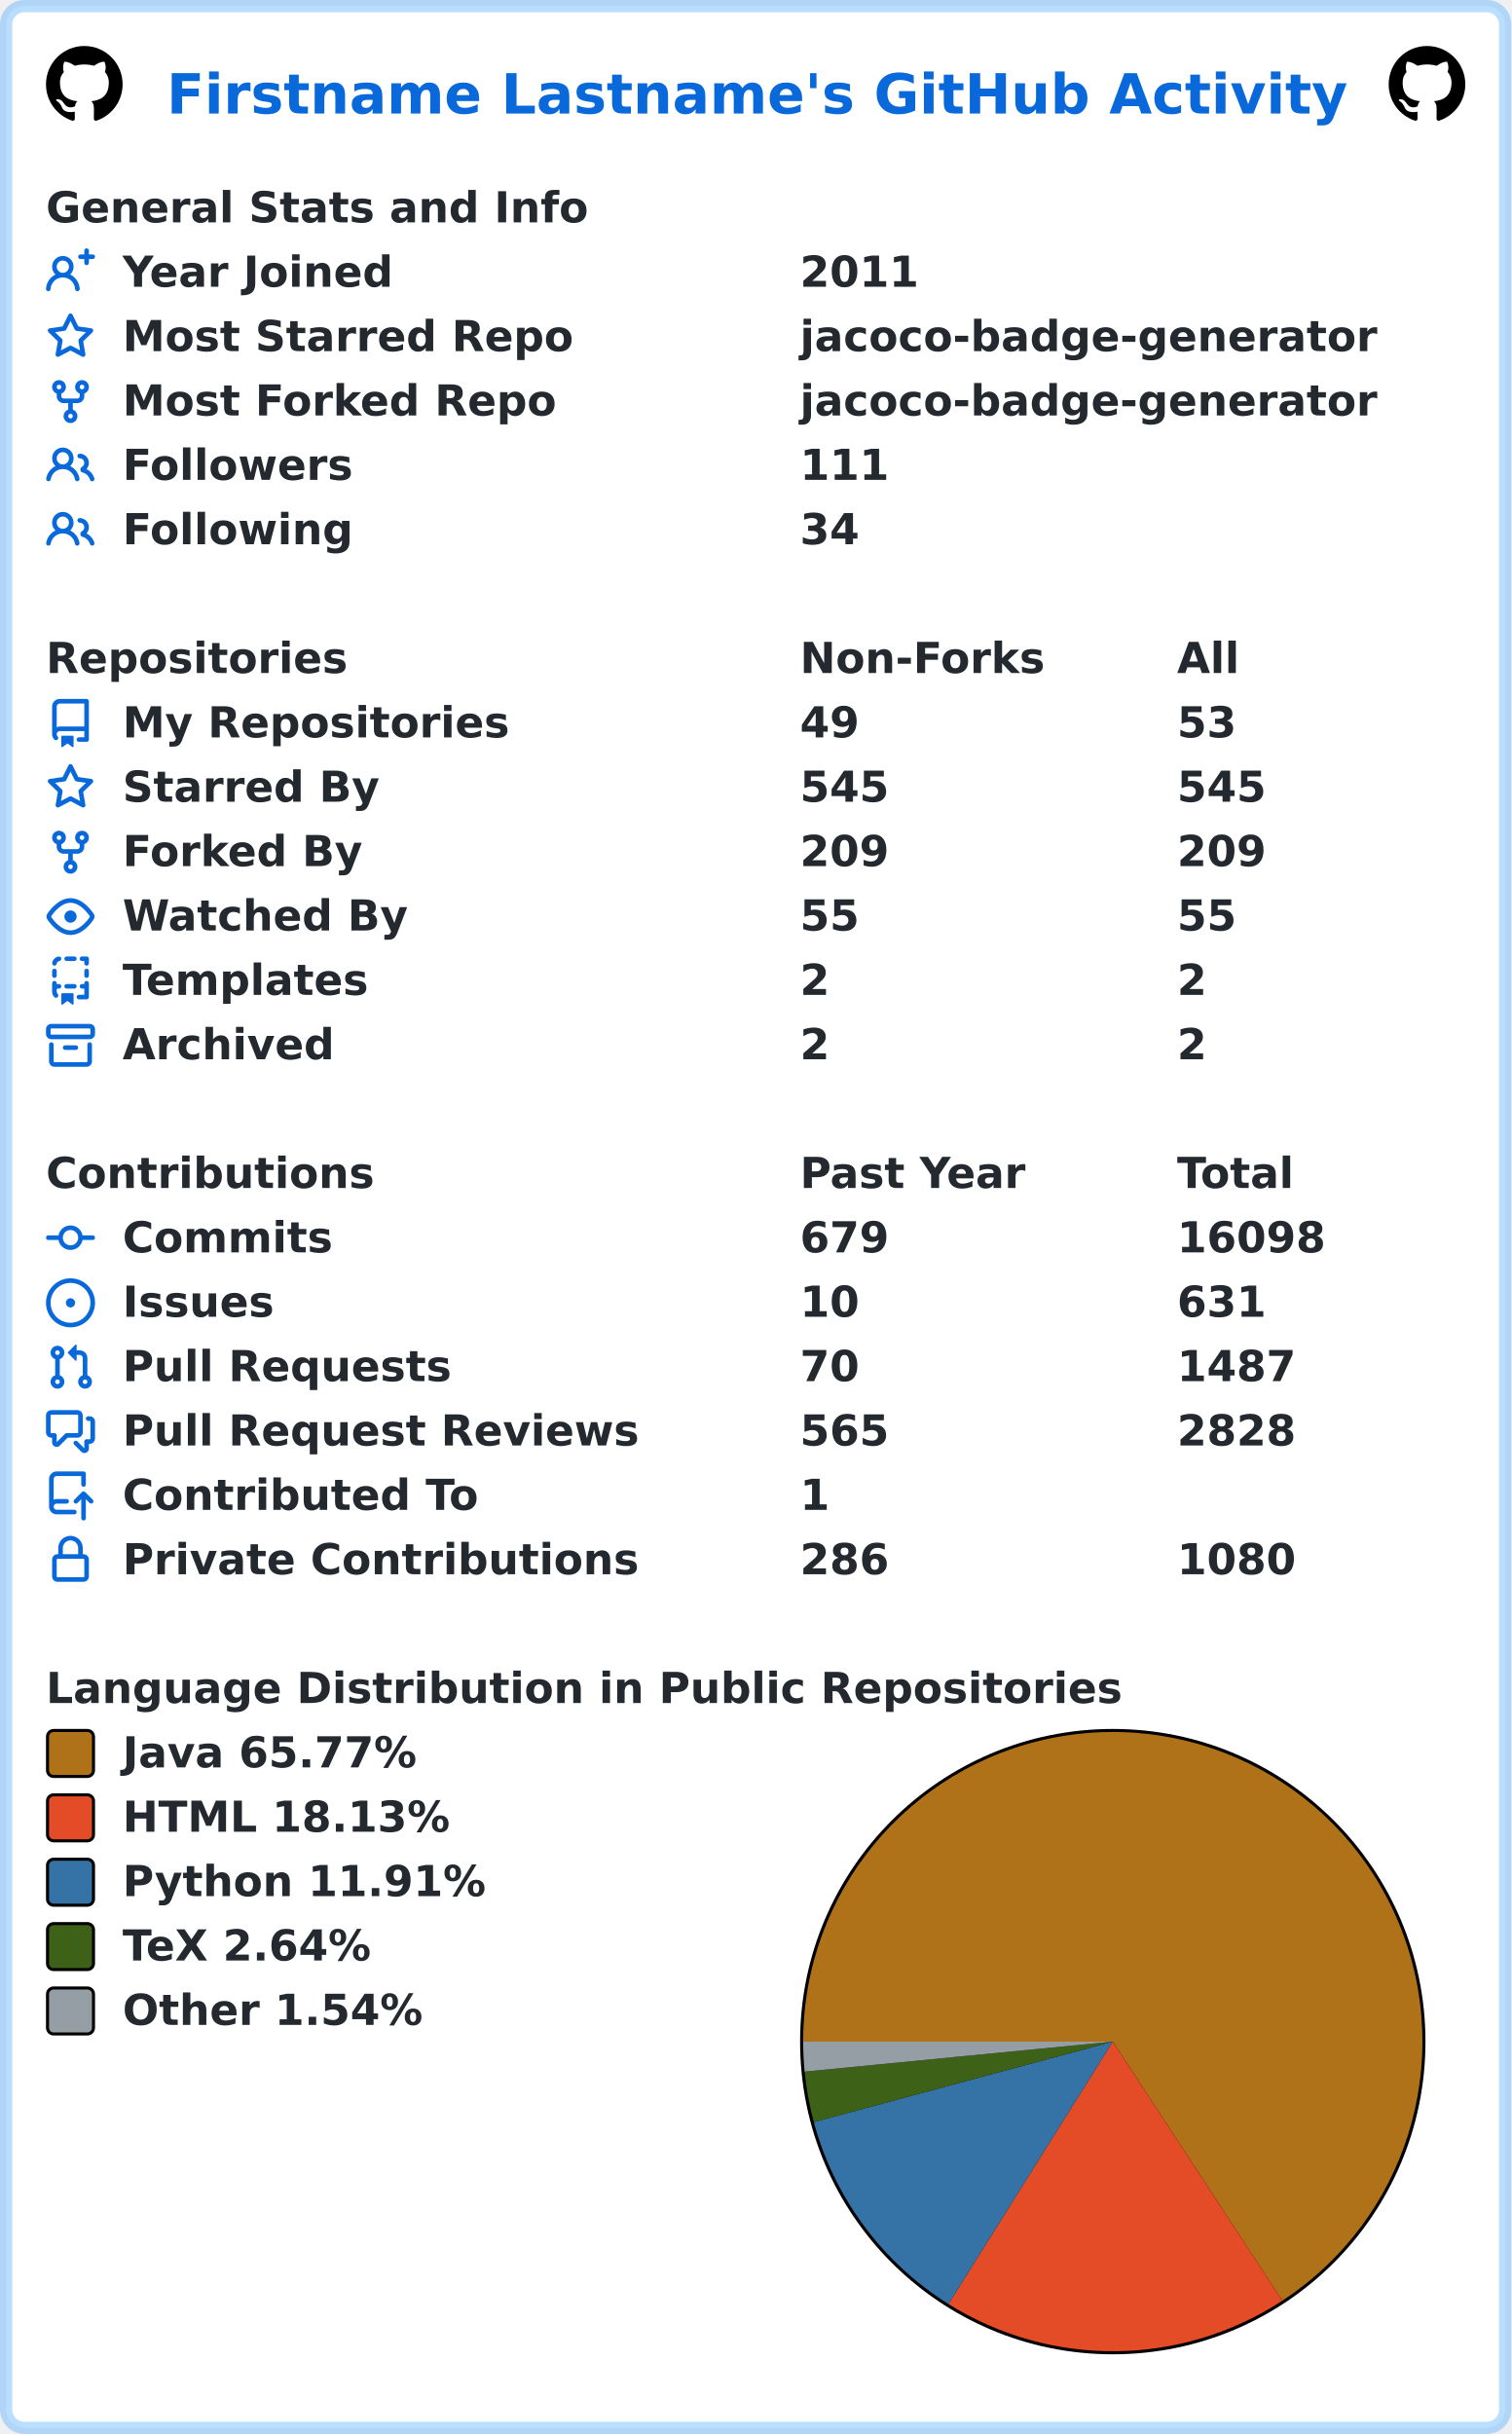
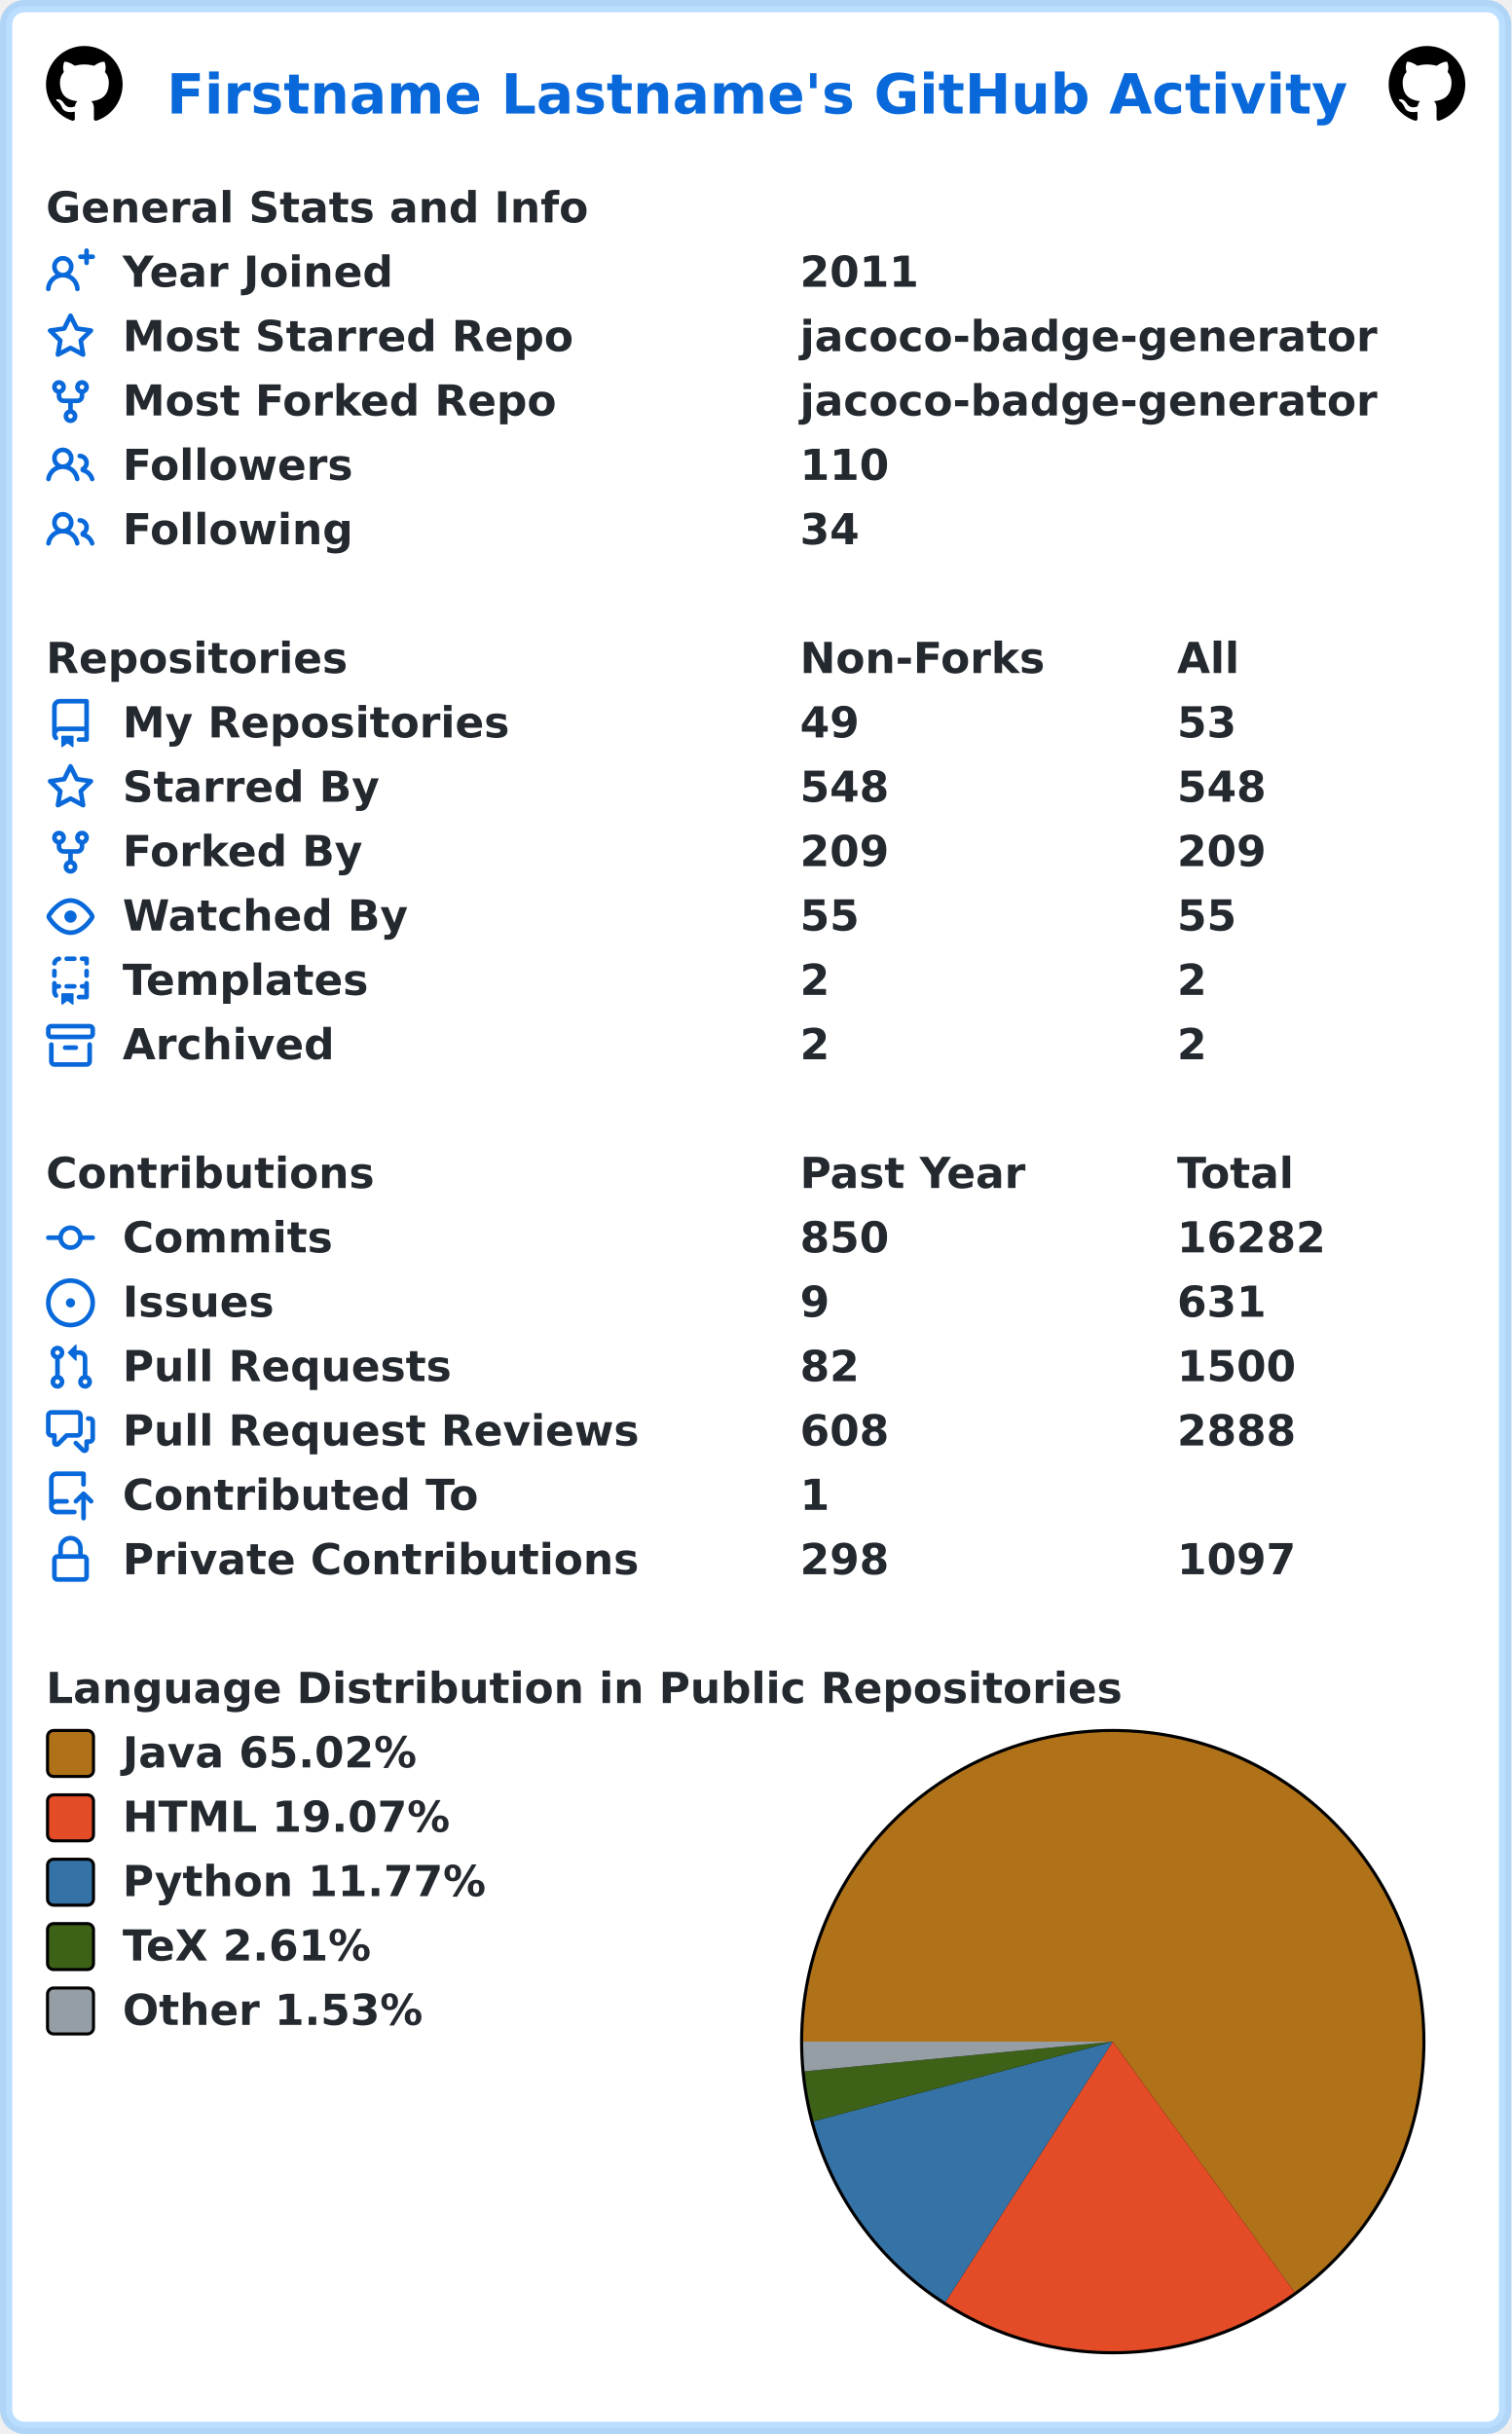
<svg xmlns="http://www.w3.org/2000/svg" width="493" height="794" viewBox="0 0 493 794" lang="en" xml:lang="en">
  <rect x="2" y="2" stroke-width="4" rx="6" width="489" height="790" stroke="rgba(84,174,255,0.4)" fill="#ffffff" />
  <g font-weight="600" font-size="110pt" font-family="Verdana,Geneva,DejaVu Sans,sans-serif" text-rendering="geometricPrecision">
    <text x="442" y="301" lengthAdjust="spacingAndGlyphs" textLength="3117" transform="scale(0.123)" fill="#0969da">Firstname Lastname's GitHub Activity</text>
    <svg x="15" y="15" width="25" height="25" viewBox="0 0 16 16">
      <path fill="#000000" fill-rule="evenodd" d="M8 0C3.58 0 0 3.58 0 8c0 3.54 2.29 6.53 5.47 7.59.4.07.55-.17.55-.38 0-.19-.01-.82-.01-1.49-2.01.37-2.53-.49-2.69-.94-.09-.23-.48-.94-.82-1.13-.28-.15-.68-.52-.01-.53.63-.01 1.08.58 1.23.82.72 1.21 1.87.87 2.33.66.07-.52.28-.87.51-1.07-1.78-.2-3.64-.89-3.64-3.95 0-.87.31-1.59.82-2.15-.08-.2-.36-1.02.08-2.12 0 0 .67-.21 2.2.82.64-.18 1.32-.27 2-.27.68 0 1.36.09 2 .27 1.53-1.04 2.2-.82 2.2-.82.44 1.1.16 1.92.08 2.12.51.56.82 1.27.82 2.15 0 3.07-1.87 3.75-3.65 3.95.29.25.54.73.54 1.48 0 1.07-.01 1.93-.01 2.2 0 .21.15.46.55.38A8.013 8.013 0 0016 8c0-4.42-3.58-8-8-8z" />
    </svg>
    <svg x="453" y="15" width="25" height="25" viewBox="0 0 16 16">
      <path fill="#000000" fill-rule="evenodd" d="M8 0C3.58 0 0 3.58 0 8c0 3.54 2.29 6.53 5.47 7.59.4.07.55-.17.55-.38 0-.19-.01-.82-.01-1.49-2.01.37-2.53-.49-2.69-.94-.09-.23-.48-.94-.82-1.13-.28-.15-.68-.52-.01-.53.63-.01 1.08.58 1.23.82.72 1.21 1.87.87 2.33.66.07-.52.28-.87.51-1.07-1.78-.2-3.64-.89-3.64-3.95 0-.87.31-1.59.82-2.15-.08-.2-.36-1.02.08-2.12 0 0 .67-.21 2.2.82.64-.18 1.32-.27 2-.27.68 0 1.36.09 2 .27 1.53-1.04 2.2-.82 2.2-.82.44 1.1.16 1.92.08 2.12.51.56.82 1.27.82 2.15 0 3.07-1.87 3.75-3.65 3.95.29.25.54.73.54 1.48 0 1.07-.01 1.93-.01 2.2 0 .21.15.46.55.38A8.013 8.013 0 0016 8c0-4.42-3.58-8-8-8z" />
    </svg>
    <g transform="translate(0, 60)" fill="#24292f">
      <g transform="translate(15, 0)">
        <g transform="scale(0.095)">
          <text x="0" y="132" textLength="1851" lengthAdjust="spacingAndGlyphs">General Stats and Info</text>
        </g>
      </g>
      <g transform="translate(15, 21)">
        <path fill="#0969da" fill-rule="evenodd" d="M13.25 0a.75.75 0 01.75.75V2h1.25a.75.75 0 010 1.5H14v1.25a.75.75 0 01-1.5 0V3.5h-1.25a.75.75 0 010-1.5h1.25V.75a.75.75 0 01.75-.75zM5.5 4a2 2 0 100 4 2 2 0 000-4zm2.4 4.548a3.5 3.5 0 10-4.799 0 5.527 5.527 0 00-3.1 4.66.75.75 0 101.498.085A4.01 4.01 0 015.5 9.5a4.01 4.01 0 014.001 3.793.75.75 0 101.498-.086 5.527 5.527 0 00-3.1-4.659z" />
        <g transform="scale(0.095)">
          <text lengthAdjust="spacingAndGlyphs" textLength="932" x="263" y="132">Year Joined</text>
          <text lengthAdjust="spacingAndGlyphs" textLength="420" x="2589" y="132">2011</text>
        </g>
      </g>
      <g transform="translate(15, 42)">
        <path fill="#0969da" fill-rule="evenodd" d="M8 .25a.75.75 0 01.673.418l1.882 3.815 4.21.612a.75.75 0 01.416 1.279l-3.046 2.97.719 4.192a.75.75 0 01-1.088.791L8 12.347l-3.766 1.98a.75.75 0 01-1.088-.79l.72-4.194L.818 6.374a.75.75 0 01.416-1.28l4.21-.611L7.327.668A.75.75 0 018 .25zm0 2.445L6.615 5.5a.75.75 0 01-.564.41l-3.097.45 2.24 2.184a.75.75 0 01.216.664l-.528 3.084 2.769-1.456a.75.75 0 01.698 0l2.77 1.456-.53-3.084a.75.75 0 01.216-.664l2.24-2.183-3.096-.45a.75.75 0 01-.564-.41L8 2.694v.001z" />
        <g transform="scale(0.095)">
          <text lengthAdjust="spacingAndGlyphs" textLength="1532" x="263" y="132">Most Starred Repo</text>
          <text lengthAdjust="spacingAndGlyphs" textLength="1986" x="2589" y="132">jacoco-badge-generator</text>
        </g>
      </g>
      <g transform="translate(15, 63)">
        <path fill="#0969da" fill-rule="evenodd" d="M5 3.25a.75.75 0 11-1.5 0 .75.75 0 011.5 0zm0 2.122a2.25 2.25 0 10-1.5 0v.878A2.25 2.25 0 005.75 8.5h1.5v2.128a2.251 2.251 0 101.5 0V8.5h1.5a2.25 2.25 0 002.25-2.25v-.878a2.25 2.25 0 10-1.5 0v.878a.75.75 0 01-.75.75h-4.5A.75.75 0 015 6.25v-.878zm3.75 7.378a.75.75 0 11-1.5 0 .75.75 0 011.5 0zm3-8.75a.75.75 0 100-1.5.75.75 0 000 1.5z" />
        <g transform="scale(0.095)">
          <text lengthAdjust="spacingAndGlyphs" textLength="1485" x="263" y="132">Most Forked Repo</text>
          <text lengthAdjust="spacingAndGlyphs" textLength="1986" x="2589" y="132">jacoco-badge-generator</text>
        </g>
      </g>
      <g transform="translate(15, 84)">
        <path fill="#0969da" fill-rule="evenodd" d="M5.5 3.5a2 2 0 100 4 2 2 0 000-4zM2 5.5a3.5 3.5 0 115.898 2.549 5.507 5.507 0 013.034 4.084.75.75 0 11-1.482.235 4.001 4.001 0 00-7.9 0 .75.75 0 01-1.482-.236A5.507 5.507 0 013.102 8.05 3.49 3.49 0 012 5.5zM11 4a.75.75 0 100 1.5 1.5 1.5 0 01.666 2.844.75.75 0 00-.416.672v.352a.75.75 0 00.574.73c1.2.289 2.162 1.2 2.522 2.372a.75.75 0 101.434-.44 5.01 5.01 0 00-2.56-3.012A3 3 0 0011 4z" />
        <g transform="scale(0.095)">
          <text lengthAdjust="spacingAndGlyphs" textLength="778" x="263" y="132">Followers</text>
-           <text lengthAdjust="spacingAndGlyphs" textLength="315" x="2589" y="132">111</text>
+           <text lengthAdjust="spacingAndGlyphs" textLength="315" x="2589" y="132">110</text>
        </g>
      </g>
      <g transform="translate(15, 105)">
        <path fill="#0969da" fill-rule="evenodd" d="M5.5 3.5a2 2 0 100 4 2 2 0 000-4zM2 5.5a3.5 3.5 0 115.898 2.549 5.507 5.507 0 013.034 4.084.75.75 0 11-1.482.235 4.001 4.001 0 00-7.9 0 .75.75 0 01-1.482-.236A5.507 5.507 0 013.102 8.05 3.49 3.49 0 012 5.5zM11 4a.75.75 0 100 1.5 1.5 1.5 0 01.666 2.844.75.75 0 00-.416.672v.352a.75.75 0 00.574.73c1.2.289 2.162 1.2 2.522 2.372a.75.75 0 101.434-.44 5.01 5.01 0 00-2.56-3.012A3 3 0 0011 4z" />
        <g transform="scale(0.095)">
          <text lengthAdjust="spacingAndGlyphs" textLength="780" x="263" y="132">Following</text>
          <text lengthAdjust="spacingAndGlyphs" textLength="210" x="2589" y="132">34</text>
        </g>
      </g>
    </g>
    <g transform="translate(0, 207)" fill="#24292f">
      <g transform="translate(15, 0)">
        <g transform="scale(0.095)">
          <text x="0" y="132" textLength="1020" lengthAdjust="spacingAndGlyphs">Repositories</text>
          <text x="2589" y="132" textLength="832" lengthAdjust="spacingAndGlyphs">Non-Forks</text>
          <text x="3884" y="132" textLength="206" lengthAdjust="spacingAndGlyphs">All</text>
        </g>
      </g>
      <g transform="translate(15, 21)">
        <path fill="#0969da" fill-rule="evenodd" d="M2 2.5A2.5 2.5 0 014.5 0h8.75a.75.75 0 01.75.75v12.5a.75.75 0 01-.75.75h-2.5a.75.75 0 110-1.5h1.75v-2h-8a1 1 0 00-.714 1.7.75.75 0 01-1.072 1.05A2.495 2.495 0 012 11.5v-9zm10.5-1V9h-8c-.356 0-.694.074-1 .208V2.5a1 1 0 011-1h8zM5 12.25v3.25a.25.25 0 00.4.2l1.45-1.087a.25.25 0 01.3 0L8.6 15.7a.25.25 0 00.4-.2v-3.25a.25.25 0 00-.25-.25h-3.5a.25.25 0 00-.25.25z" />
        <g transform="scale(0.095)">
          <text lengthAdjust="spacingAndGlyphs" textLength="1312" x="263" y="132">My Repositories</text>
          <text lengthAdjust="spacingAndGlyphs" textLength="210" x="2589" y="132">49</text>
          <text lengthAdjust="spacingAndGlyphs" textLength="210" x="3884" y="132">53</text>
        </g>
      </g>
      <g transform="translate(15, 42)">
        <path fill="#0969da" fill-rule="evenodd" d="M8 .25a.75.75 0 01.673.418l1.882 3.815 4.21.612a.75.75 0 01.416 1.279l-3.046 2.97.719 4.192a.75.75 0 01-1.088.791L8 12.347l-3.766 1.98a.75.75 0 01-1.088-.79l.72-4.194L.818 6.374a.75.75 0 01.416-1.28l4.21-.611L7.327.668A.75.75 0 018 .25zm0 2.445L6.615 5.5a.75.75 0 01-.564.41l-3.097.45 2.24 2.184a.75.75 0 01.216.664l-.528 3.084 2.769-1.456a.75.75 0 01.698 0l2.77 1.456-.53-3.084a.75.75 0 01.216-.664l2.24-2.183-3.096-.45a.75.75 0 01-.564-.41L8 2.694v.001z" />
        <g transform="scale(0.095)">
          <text lengthAdjust="spacingAndGlyphs" textLength="874" x="263" y="132">Starred By</text>
-           <text lengthAdjust="spacingAndGlyphs" textLength="315" x="2589" y="132">545</text>
-           <text lengthAdjust="spacingAndGlyphs" textLength="315" x="3884" y="132">545</text>
+           <text lengthAdjust="spacingAndGlyphs" textLength="315" x="2589" y="132">548</text>
+           <text lengthAdjust="spacingAndGlyphs" textLength="315" x="3884" y="132">548</text>
        </g>
      </g>
      <g transform="translate(15, 63)">
        <path fill="#0969da" fill-rule="evenodd" d="M5 3.25a.75.75 0 11-1.5 0 .75.75 0 011.5 0zm0 2.122a2.25 2.25 0 10-1.5 0v.878A2.25 2.25 0 005.75 8.5h1.5v2.128a2.251 2.251 0 101.5 0V8.5h1.5a2.25 2.25 0 002.25-2.25v-.878a2.25 2.25 0 10-1.5 0v.878a.75.75 0 01-.75.75h-4.5A.75.75 0 015 6.25v-.878zm3.75 7.378a.75.75 0 11-1.5 0 .75.75 0 011.5 0zm3-8.75a.75.75 0 100-1.5.75.75 0 000 1.5z" />
        <g transform="scale(0.095)">
          <text lengthAdjust="spacingAndGlyphs" textLength="828" x="263" y="132">Forked By</text>
          <text lengthAdjust="spacingAndGlyphs" textLength="315" x="2589" y="132">209</text>
          <text lengthAdjust="spacingAndGlyphs" textLength="315" x="3884" y="132">209</text>
        </g>
      </g>
      <g transform="translate(15, 84)">
        <path fill="#0969da" fill-rule="evenodd" d="M1.679 7.932c.412-.621 1.242-1.75 2.366-2.717C5.175 4.242 6.527 3.5 8 3.5c1.473 0 2.824.742 3.955 1.715 1.124.967 1.954 2.096 2.366 2.717a.119.119 0 010 .136c-.412.621-1.242 1.75-2.366 2.717C10.825 11.758 9.473 12.5 8 12.5c-1.473 0-2.824-.742-3.955-1.715C2.92 9.818 2.09 8.69 1.679 8.068a.119.119 0 010-.136zM8 2c-1.981 0-3.67.992-4.933 2.078C1.797 5.169.88 6.423.43 7.1a1.619 1.619 0 000 1.798c.45.678 1.367 1.932 2.637 3.024C4.329 13.008 6.019 14 8 14c1.981 0 3.67-.992 4.933-2.078 1.27-1.091 2.187-2.345 2.637-3.023a1.619 1.619 0 000-1.798c-.45-.678-1.367-1.932-2.637-3.023C11.671 2.992 9.981 2 8 2zm0 8a2 2 0 100-4 2 2 0 000 4z" />
        <g transform="scale(0.095)">
          <text lengthAdjust="spacingAndGlyphs" textLength="993" x="263" y="132">Watched By</text>
          <text lengthAdjust="spacingAndGlyphs" textLength="210" x="2589" y="132">55</text>
          <text lengthAdjust="spacingAndGlyphs" textLength="210" x="3884" y="132">55</text>
        </g>
      </g>
      <g transform="translate(15, 105)">
        <path fill="#0969da" fill-rule="evenodd" d="M6 .75A.75.75 0 016.75 0h2.5a.75.75 0 010 1.5h-2.5A.75.75 0 016 .75zm5 0a.75.75 0 01.75-.75h1.5a.75.75 0 01.75.75v1.5a.75.75 0 01-1.5 0V1.5h-.75A.75.75 0 0111 .75zM4.992.662a.75.75 0 01-.636.848c-.436.063-.783.41-.846.846a.75.75 0 01-1.485-.212A2.501 2.501 0 014.144.025a.75.75 0 01.848.637zM2.75 4a.75.75 0 01.75.75v1.5a.75.75 0 01-1.5 0v-1.5A.75.75 0 012.75 4zm10.5 0a.75.75 0 01.75.75v1.5a.75.75 0 01-1.5 0v-1.5a.75.75 0 01.75-.75zM2.75 8a.75.75 0 01.75.75v.268A1.72 1.72 0 013.75 9h.5a.75.75 0 010 1.5h-.5a.25.25 0 00-.25.25v.75c0 .28.114.532.3.714a.75.75 0 01-1.05 1.072A2.495 2.495 0 012 11.5V8.75A.75.75 0 012.75 8zm10.5 0a.75.75 0 01.75.75v4.5a.75.75 0 01-.75.75h-2.5a.75.75 0 010-1.5h1.75v-2h-.75a.75.75 0 010-1.5h.75v-.25a.75.75 0 01.75-.75zM6 9.75A.75.75 0 016.75 9h2.5a.75.75 0 010 1.5h-2.5A.75.75 0 016 9.75zm-1 2.5v3.25a.25.25 0 00.4.2l1.45-1.087a.25.25 0 01.3 0L8.6 15.7a.25.25 0 00.4-.2v-3.25a.25.25 0 00-.25-.25h-3.5a.25.25 0 00-.25.25z" />
        <g transform="scale(0.095)">
          <text lengthAdjust="spacingAndGlyphs" textLength="868" x="263" y="132">Templates</text>
          <text lengthAdjust="spacingAndGlyphs" textLength="105" x="2589" y="132">2</text>
          <text lengthAdjust="spacingAndGlyphs" textLength="105" x="3884" y="132">2</text>
        </g>
      </g>
      <g transform="translate(15, 126)">
        <path fill="#0969da" fill-rule="evenodd" d="M1.75 2.5a.25.25 0 00-.25.25v1.5c0 .138.112.25.25.25h12.5a.25.25 0 00.25-.25v-1.5a.25.25 0 00-.25-.25H1.75zM0 2.75C0 1.784.784 1 1.75 1h12.5c.966 0 1.75.784 1.75 1.75v1.5A1.75 1.75 0 0114.25 6H1.75A1.75 1.75 0 010 4.25v-1.5zM1.75 7a.75.75 0 01.75.75v5.5c0 .138.112.25.25.25h10.5a.25.25 0 00.25-.25v-5.5a.75.75 0 111.5 0v5.5A1.75 1.75 0 0113.25 15H2.75A1.75 1.75 0 011 13.25v-5.5A.75.75 0 011.75 7zm4.5 1a.75.75 0 000 1.5h3.5a.75.75 0 100-1.5h-3.5z" />
        <g transform="scale(0.095)">
          <text lengthAdjust="spacingAndGlyphs" textLength="726" x="263" y="132">Archived</text>
          <text lengthAdjust="spacingAndGlyphs" textLength="105" x="2589" y="132">2</text>
          <text lengthAdjust="spacingAndGlyphs" textLength="105" x="3884" y="132">2</text>
        </g>
      </g>
    </g>
    <g transform="translate(0, 375)" fill="#24292f">
      <g transform="translate(15, 0)">
        <g transform="scale(0.095)">
          <text x="0" y="132" textLength="1112" lengthAdjust="spacingAndGlyphs">Contributions</text>
          <text x="2589" y="132" textLength="774" lengthAdjust="spacingAndGlyphs">Past Year</text>
          <text x="3884" y="132" textLength="414" lengthAdjust="spacingAndGlyphs">Total</text>
        </g>
      </g>
      <g transform="translate(15, 21)">
        <path fill="#0969da" fill-rule="evenodd" d="M10.5 7.75a2.5 2.5 0 11-5 0 2.5 2.5 0 015 0zm1.43.75a4.002 4.002 0 01-7.86 0H.75a.75.75 0 110-1.5h3.32a4.001 4.001 0 017.86 0h3.32a.75.75 0 110 1.5h-3.32z" />
        <g transform="scale(0.095)">
          <text lengthAdjust="spacingAndGlyphs" textLength="734" x="263" y="132">Commits</text>
-           <text lengthAdjust="spacingAndGlyphs" textLength="315" x="2589" y="132">679</text>
-           <text lengthAdjust="spacingAndGlyphs" textLength="525" x="3884" y="132">16098</text>
+           <text lengthAdjust="spacingAndGlyphs" textLength="315" x="2589" y="132">850</text>
+           <text lengthAdjust="spacingAndGlyphs" textLength="525" x="3884" y="132">16282</text>
        </g>
      </g>
      <g transform="translate(15, 42)">
        <path fill="#0969da" d="M8 9.5a1.5 1.5 0 100-3 1.5 1.5 0 000 3z" />
        <path fill="#0969da" fill-rule="evenodd" d="M8 0a8 8 0 100 16A8 8 0 008 0zM1.5 8a6.5 6.5 0 1113 0 6.5 6.5 0 01-13 0z" />
        <g transform="scale(0.095)">
          <text lengthAdjust="spacingAndGlyphs" textLength="512" x="263" y="132">Issues</text>
-           <text lengthAdjust="spacingAndGlyphs" textLength="210" x="2589" y="132">10</text>
+           <text lengthAdjust="spacingAndGlyphs" textLength="105" x="2589" y="132">9</text>
          <text lengthAdjust="spacingAndGlyphs" textLength="315" x="3884" y="132">631</text>
        </g>
      </g>
      <g transform="translate(15, 63)">
        <path fill="#0969da" fill-rule="evenodd" d="M7.177 3.073L9.573.677A.25.25 0 0110 .854v4.792a.25.25 0 01-.427.177L7.177 3.427a.25.25 0 010-.354zM3.75 2.5a.75.75 0 100 1.5.75.75 0 000-1.5zm-2.25.75a2.25 2.25 0 113 2.122v5.256a2.251 2.251 0 11-1.5 0V5.372A2.25 2.25 0 011.5 3.25zM11 2.5h-1V4h1a1 1 0 011 1v5.628a2.251 2.251 0 101.5 0V5A2.5 2.5 0 0011 2.5zm1 10.25a.75.75 0 111.5 0 .75.75 0 01-1.5 0zM3.75 12a.75.75 0 100 1.5.75.75 0 000-1.5z" />
        <g transform="scale(0.095)">
          <text lengthAdjust="spacingAndGlyphs" textLength="1113" x="263" y="132">Pull Requests</text>
-           <text lengthAdjust="spacingAndGlyphs" textLength="210" x="2589" y="132">70</text>
-           <text lengthAdjust="spacingAndGlyphs" textLength="420" x="3884" y="132">1487</text>
+           <text lengthAdjust="spacingAndGlyphs" textLength="210" x="2589" y="132">82</text>
+           <text lengthAdjust="spacingAndGlyphs" textLength="420" x="3884" y="132">1500</text>
        </g>
      </g>
      <g transform="translate(15, 84)">
        <path fill="#0969da" fill-rule="evenodd" d="M1.5 2.75a.25.25 0 01.25-.25h8.5a.25.25 0 01.25.25v5.5a.25.25 0 01-.25.25h-3.5a.75.75 0 00-.53.22L3.5 11.44V9.25a.75.75 0 00-.75-.75h-1a.25.25 0 01-.25-.25v-5.5zM1.75 1A1.75 1.75 0 000 2.75v5.5C0 9.216.784 10 1.75 10H2v1.543a1.457 1.457 0 002.487 1.03L7.061 10h3.189A1.75 1.75 0 0012 8.25v-5.5A1.75 1.75 0 0010.25 1h-8.5zM14.5 4.75a.25.25 0 00-.25-.25h-.5a.75.75 0 110-1.5h.5c.966 0 1.75.784 1.75 1.75v5.5A1.75 1.75 0 0114.25 12H14v1.543a1.457 1.457 0 01-2.487 1.03L9.22 12.28a.75.75 0 111.06-1.06l2.22 2.22v-2.19a.75.75 0 01.75-.75h1a.25.25 0 00.25-.25v-5.5z" />
        <g transform="scale(0.095)">
          <text lengthAdjust="spacingAndGlyphs" textLength="1762" x="263" y="132">Pull Request Reviews</text>
-           <text lengthAdjust="spacingAndGlyphs" textLength="315" x="2589" y="132">565</text>
-           <text lengthAdjust="spacingAndGlyphs" textLength="420" x="3884" y="132">2828</text>
+           <text lengthAdjust="spacingAndGlyphs" textLength="315" x="2589" y="132">608</text>
+           <text lengthAdjust="spacingAndGlyphs" textLength="420" x="3884" y="132">2888</text>
        </g>
      </g>
      <g transform="translate(15, 105)">
        <path fill="#0969da" fill-rule="evenodd" d="M1 2.5A2.5 2.5 0 013.5 0h8.75a.75.75 0 01.75.75v3.5a.75.75 0 01-1.5 0V1.5h-8a1 1 0 00-1 1v6.708A2.492 2.492 0 013.5 9h3.25a.75.75 0 010 1.5H3.5a1 1 0 100 2h5.75a.75.75 0 010 1.5H3.5A2.5 2.5 0 011 11.5v-9zm13.23 7.79a.75.75 0 001.06-1.06l-2.505-2.505a.75.75 0 00-1.06 0L9.22 9.229a.75.75 0 001.06 1.061l1.225-1.224v6.184a.75.75 0 001.5 0V9.066l1.224 1.224z" />
        <g transform="scale(0.095)">
          <text lengthAdjust="spacingAndGlyphs" textLength="1234" x="263" y="132">Contributed To</text>
          <text lengthAdjust="spacingAndGlyphs" textLength="105" x="2589" y="132">1</text>
        </g>
      </g>
      <g transform="translate(15, 126)">
        <path fill="#0969da" fill-rule="evenodd" d="M4 4v2h-.25A1.75 1.75 0 002 7.75v5.5c0 .966.784 1.75 1.75 1.75h8.5A1.75 1.75 0 0014 13.25v-5.5A1.75 1.75 0 0012.25 6H12V4a4 4 0 10-8 0zm6.5 2V4a2.5 2.5 0 00-5 0v2h5zM12 7.5h.25a.25.25 0 01.25.25v5.5a.25.25 0 01-.25.25h-8.5a.25.25 0 01-.25-.25v-5.5a.25.25 0 01.25-.25H12z" />
        <g transform="scale(0.095)">
          <text lengthAdjust="spacingAndGlyphs" textLength="1742" x="263" y="132">Private Contributions</text>
-           <text lengthAdjust="spacingAndGlyphs" textLength="315" x="2589" y="132">286</text>
-           <text lengthAdjust="spacingAndGlyphs" textLength="420" x="3884" y="132">1080</text>
+           <text lengthAdjust="spacingAndGlyphs" textLength="315" x="2589" y="132">298</text>
+           <text lengthAdjust="spacingAndGlyphs" textLength="420" x="3884" y="132">1097</text>
        </g>
      </g>
    </g>
    <g transform="translate(0, 543)" fill="#24292f">
      <g transform="translate(15, 0)">
        <g transform="scale(0.095)">
          <text x="0" y="132" textLength="3652" lengthAdjust="spacingAndGlyphs">Language Distribution in Public Repositories</text>
        </g>
      </g>
      <g transform="translate(261, 21)">
        <circle cx="102" cy="102" r="102" fill="#000000" />
      </g>
      <g transform="translate(262, 22)">
-         <path fill-rule="evenodd" fill="#b07219" d="M 0.0,101 A 101 101 0 1 1 156.325 185.499 L 101,101 Z" />
-         <path fill-rule="evenodd" fill="#e34c26" d="M 156.325,185.499 A 101 101 0 0 1 47.385 186.595 L 101,101 Z" />
-         <path fill-rule="evenodd" fill="#3572A5" d="M 47.385,186.595 A 101 101 0 0 1 3.47 127.248 L 101,101 Z" />
-         <path fill-rule="evenodd" fill="#3D6117" d="M 3.47,127.248 A 101 101 0 0 1 0.475 110.782 L 101,101 Z" />
-         <path fill-rule="evenodd" fill="#959da5" d="M 0.475,110.782 A 101 101 0 0 1 0.0 101 L 101,101 Z" />
+         <path fill-rule="evenodd" fill="#b07219" d="M 0.0,101 A 101 101 0 1 1 160.288 182.768 L 101,101 Z" />
+         <path fill-rule="evenodd" fill="#e34c26" d="M 160.288,182.768 A 101 101 0 0 1 46.4 185.97 L 101,101 Z" />
+         <path fill-rule="evenodd" fill="#3572A5" d="M 46.4,185.97 A 101 101 0 0 1 3.394 126.963 L 101,101 Z" />
+         <path fill-rule="evenodd" fill="#3D6117" d="M 3.394,126.963 A 101 101 0 0 1 0.465 110.68 L 101,101 Z" />
+         <path fill-rule="evenodd" fill="#959da5" d="M 0.465,110.68 A 101 101 0 0 1 0.0 101 L 101,101 Z" />
      </g>
      <g transform="translate(15, 21)">
        <rect x="0.5" y="0.5" rx="2" width="15" height="15" fill="#b07219" stroke-width="1" stroke="#000000" />
-         <text transform="scale(0.095)" x="263" y="132" textLength="1038" lengthAdjust="spacingAndGlyphs">Java 65.77%</text>
+         <text transform="scale(0.095)" x="263" y="132" textLength="1038" lengthAdjust="spacingAndGlyphs">Java 65.02%</text>
      </g>
      <g transform="translate(15, 42)">
        <rect x="0.5" y="0.5" rx="2" width="15" height="15" fill="#e34c26" stroke-width="1" stroke="#000000" />
-         <text transform="scale(0.095)" x="263" y="132" textLength="1142" lengthAdjust="spacingAndGlyphs">HTML 18.13%</text>
+         <text transform="scale(0.095)" x="263" y="132" textLength="1142" lengthAdjust="spacingAndGlyphs">HTML 19.07%</text>
      </g>
      <g transform="translate(15, 63)">
        <rect x="0.5" y="0.5" rx="2" width="15" height="15" fill="#3572A5" stroke-width="1" stroke="#000000" />
-         <text transform="scale(0.095)" x="263" y="132" textLength="1254" lengthAdjust="spacingAndGlyphs">Python 11.91%</text>
+         <text transform="scale(0.095)" x="263" y="132" textLength="1254" lengthAdjust="spacingAndGlyphs">Python 11.77%</text>
      </g>
      <g transform="translate(15, 84)">
        <rect x="0.5" y="0.5" rx="2" width="15" height="15" fill="#3D6117" stroke-width="1" stroke="#000000" />
-         <text transform="scale(0.095)" x="263" y="132" textLength="894" lengthAdjust="spacingAndGlyphs">TeX 2.64%</text>
+         <text transform="scale(0.095)" x="263" y="132" textLength="894" lengthAdjust="spacingAndGlyphs">TeX 2.61%</text>
      </g>
      <g transform="translate(15, 105)">
        <rect x="0.5" y="0.5" rx="2" width="15" height="15" fill="#959da5" stroke-width="1" stroke="#000000" />
-         <text transform="scale(0.095)" x="263" y="132" textLength="1047" lengthAdjust="spacingAndGlyphs">Other 1.54%</text>
+         <text transform="scale(0.095)" x="263" y="132" textLength="1047" lengthAdjust="spacingAndGlyphs">Other 1.53%</text>
      </g>
    </g>
  </g>
</svg>
